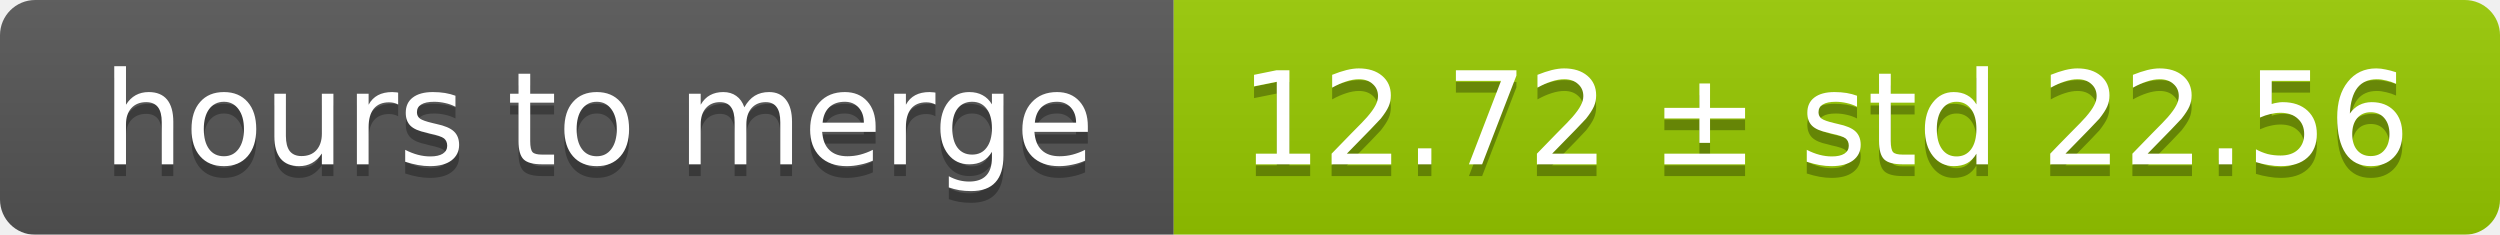
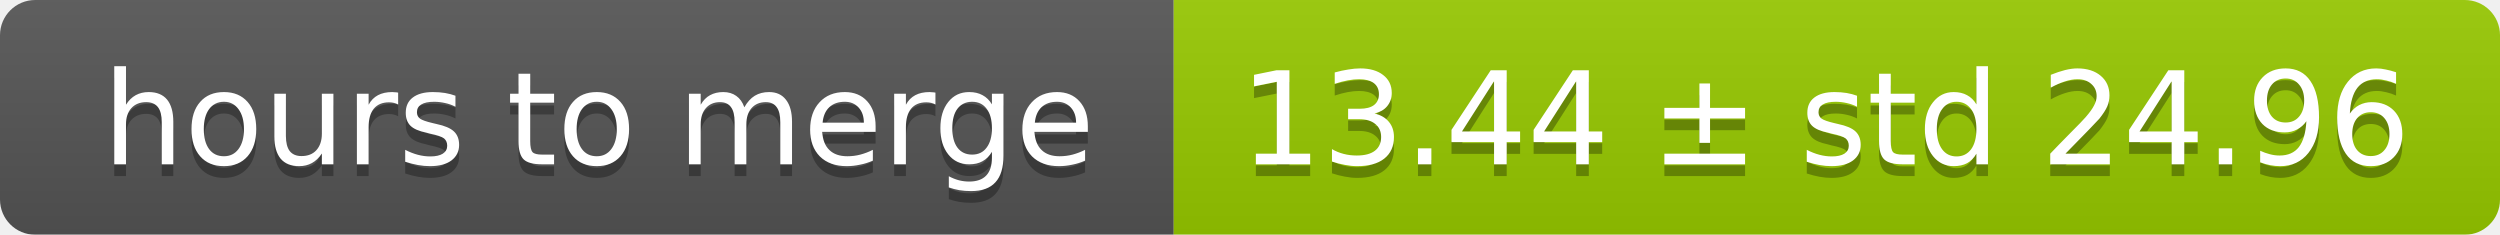
<svg xmlns="http://www.w3.org/2000/svg" width="213" height="20">
  <linearGradient id="smooth" x2="0" y2="100%">
    <stop offset="0" stop-color="#bbb" stop-opacity=".1" />
    <stop offset="1" stop-opacity=".1" />
  </linearGradient>
  <mask id="round">
    <rect width="213" height="20" rx="3" fill="#fff" />
  </mask>
  <g mask="url(#round)">
    <rect width="100" height="20" fill="#555" />
    <rect x="100" width="113" height="20" fill="#97ca00" />
    <rect width="213" height="20" fill="url(#smooth)" />
  </g>
  <g fill="#fff" text-anchor="middle" font-family="DejaVu Sans,Verdana,Geneva,sans-serif" font-size="11">
    <text x="51" y="15" fill="#010101" fill-opacity=".3">hours to merge</text>
    <text x="51" y="14">hours to merge</text>
-     <text x="155.5" y="15" fill="#010101" fill-opacity=".3">12.72 ± std 22.56</text>
-     <text x="155.5" y="14">12.72 ± std 22.56</text>
+     <text x="155.5" y="15" fill="#010101" fill-opacity=".3">13.44 ± std 24.96</text>
+     <text x="155.5" y="14">13.44 ± std 24.96</text>
  </g>
</svg>
